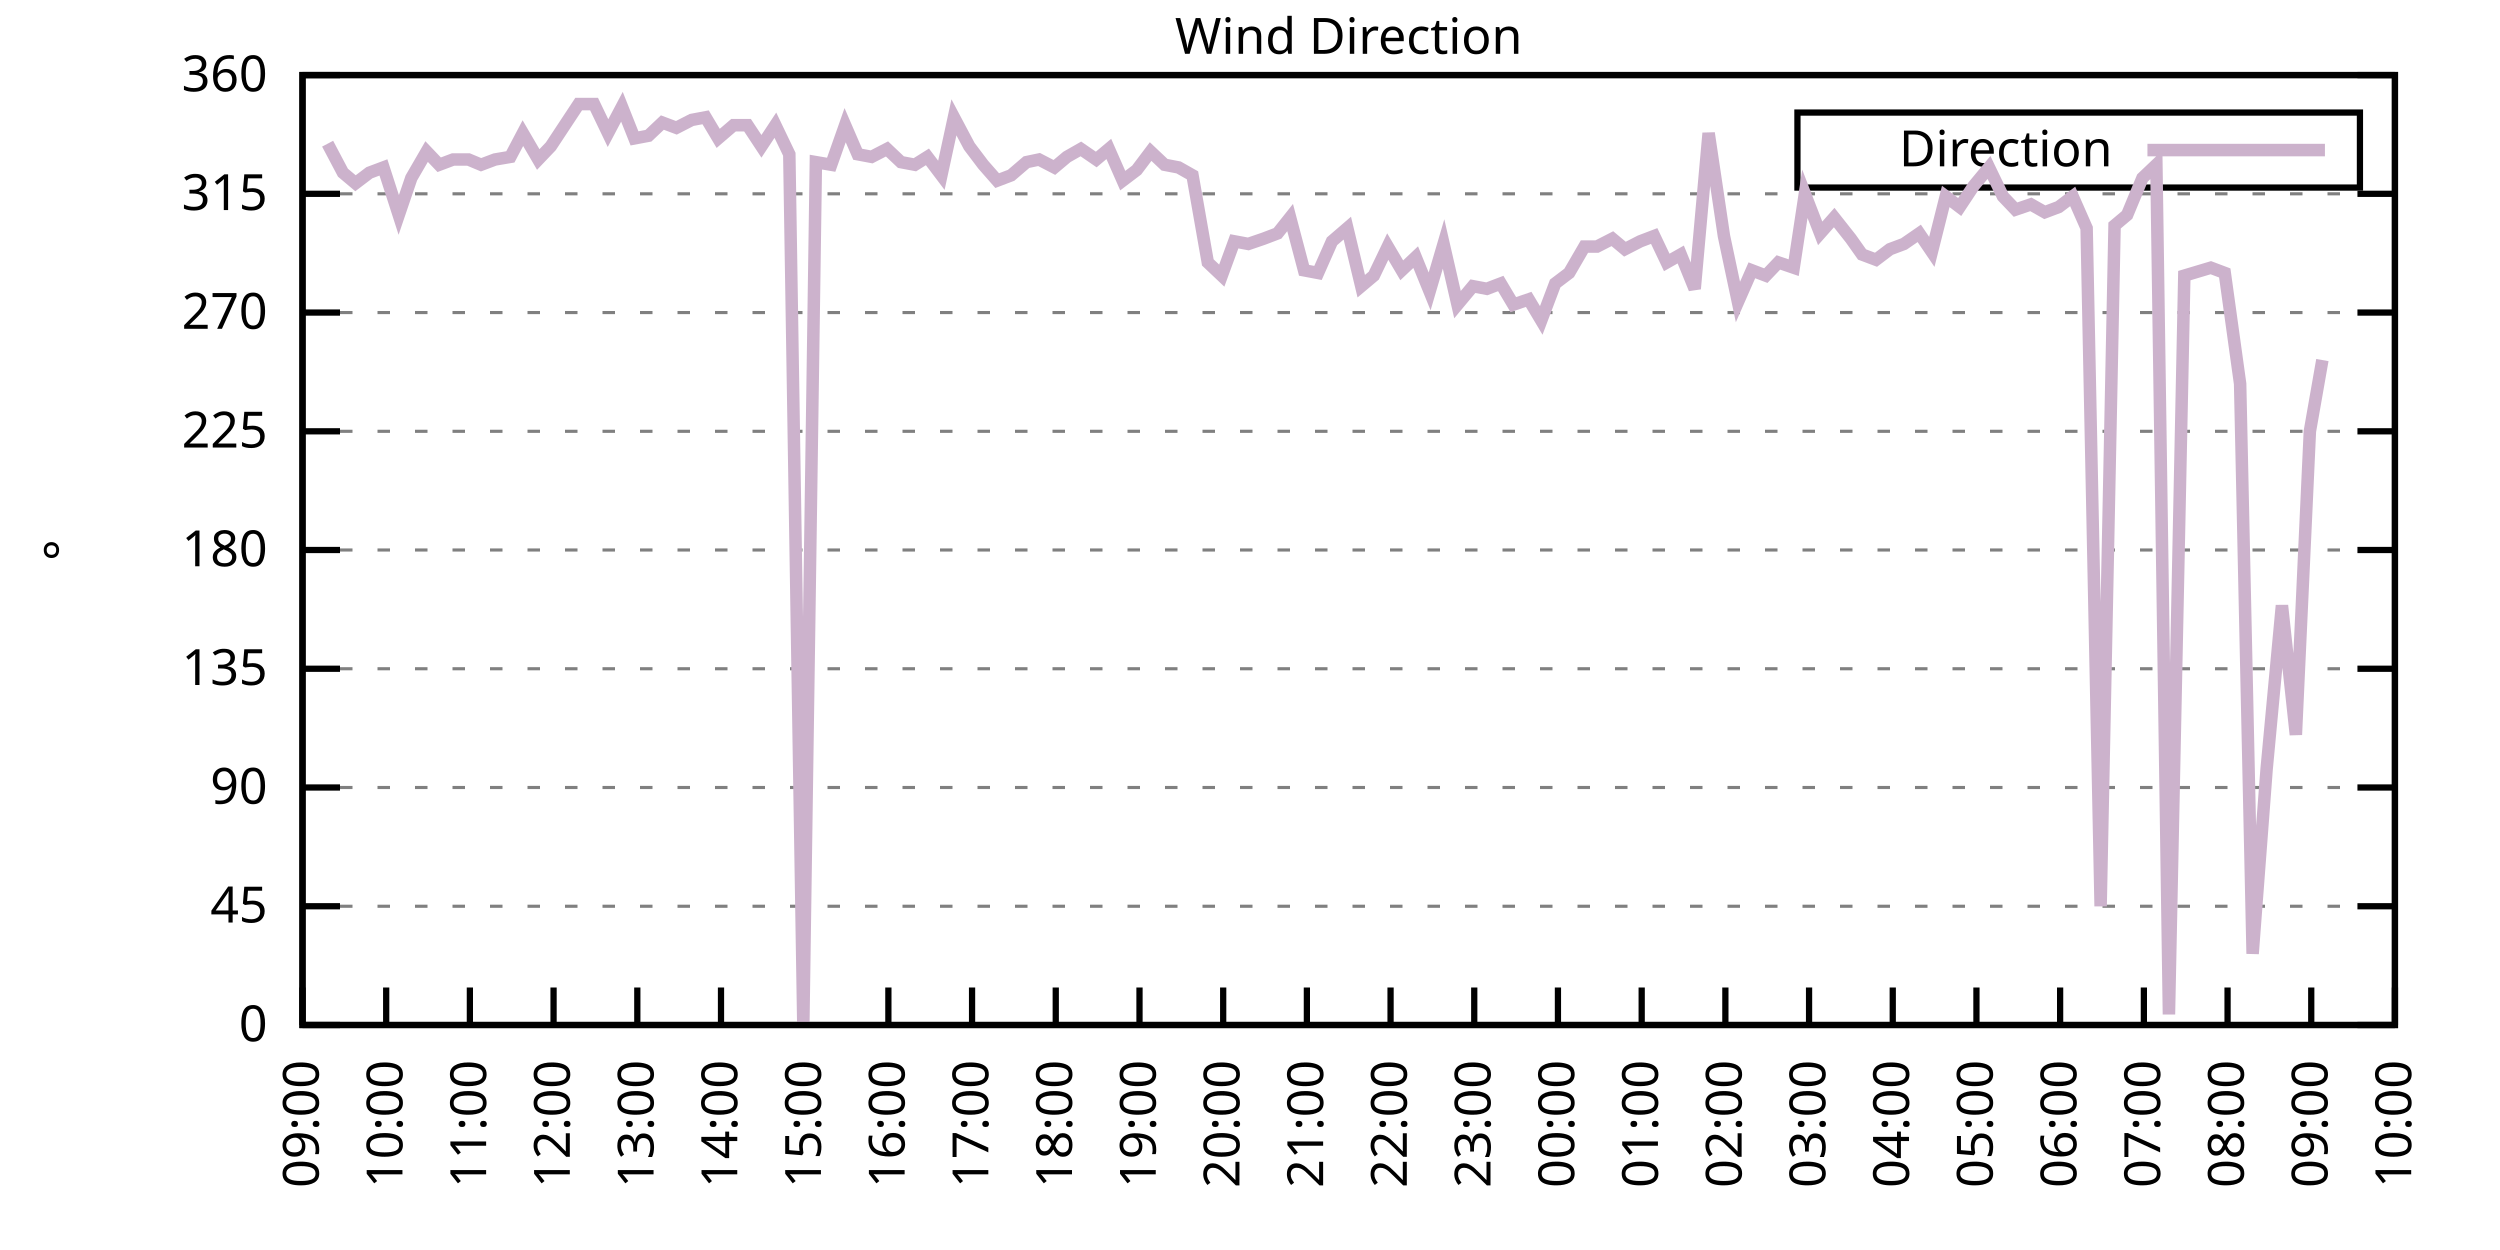
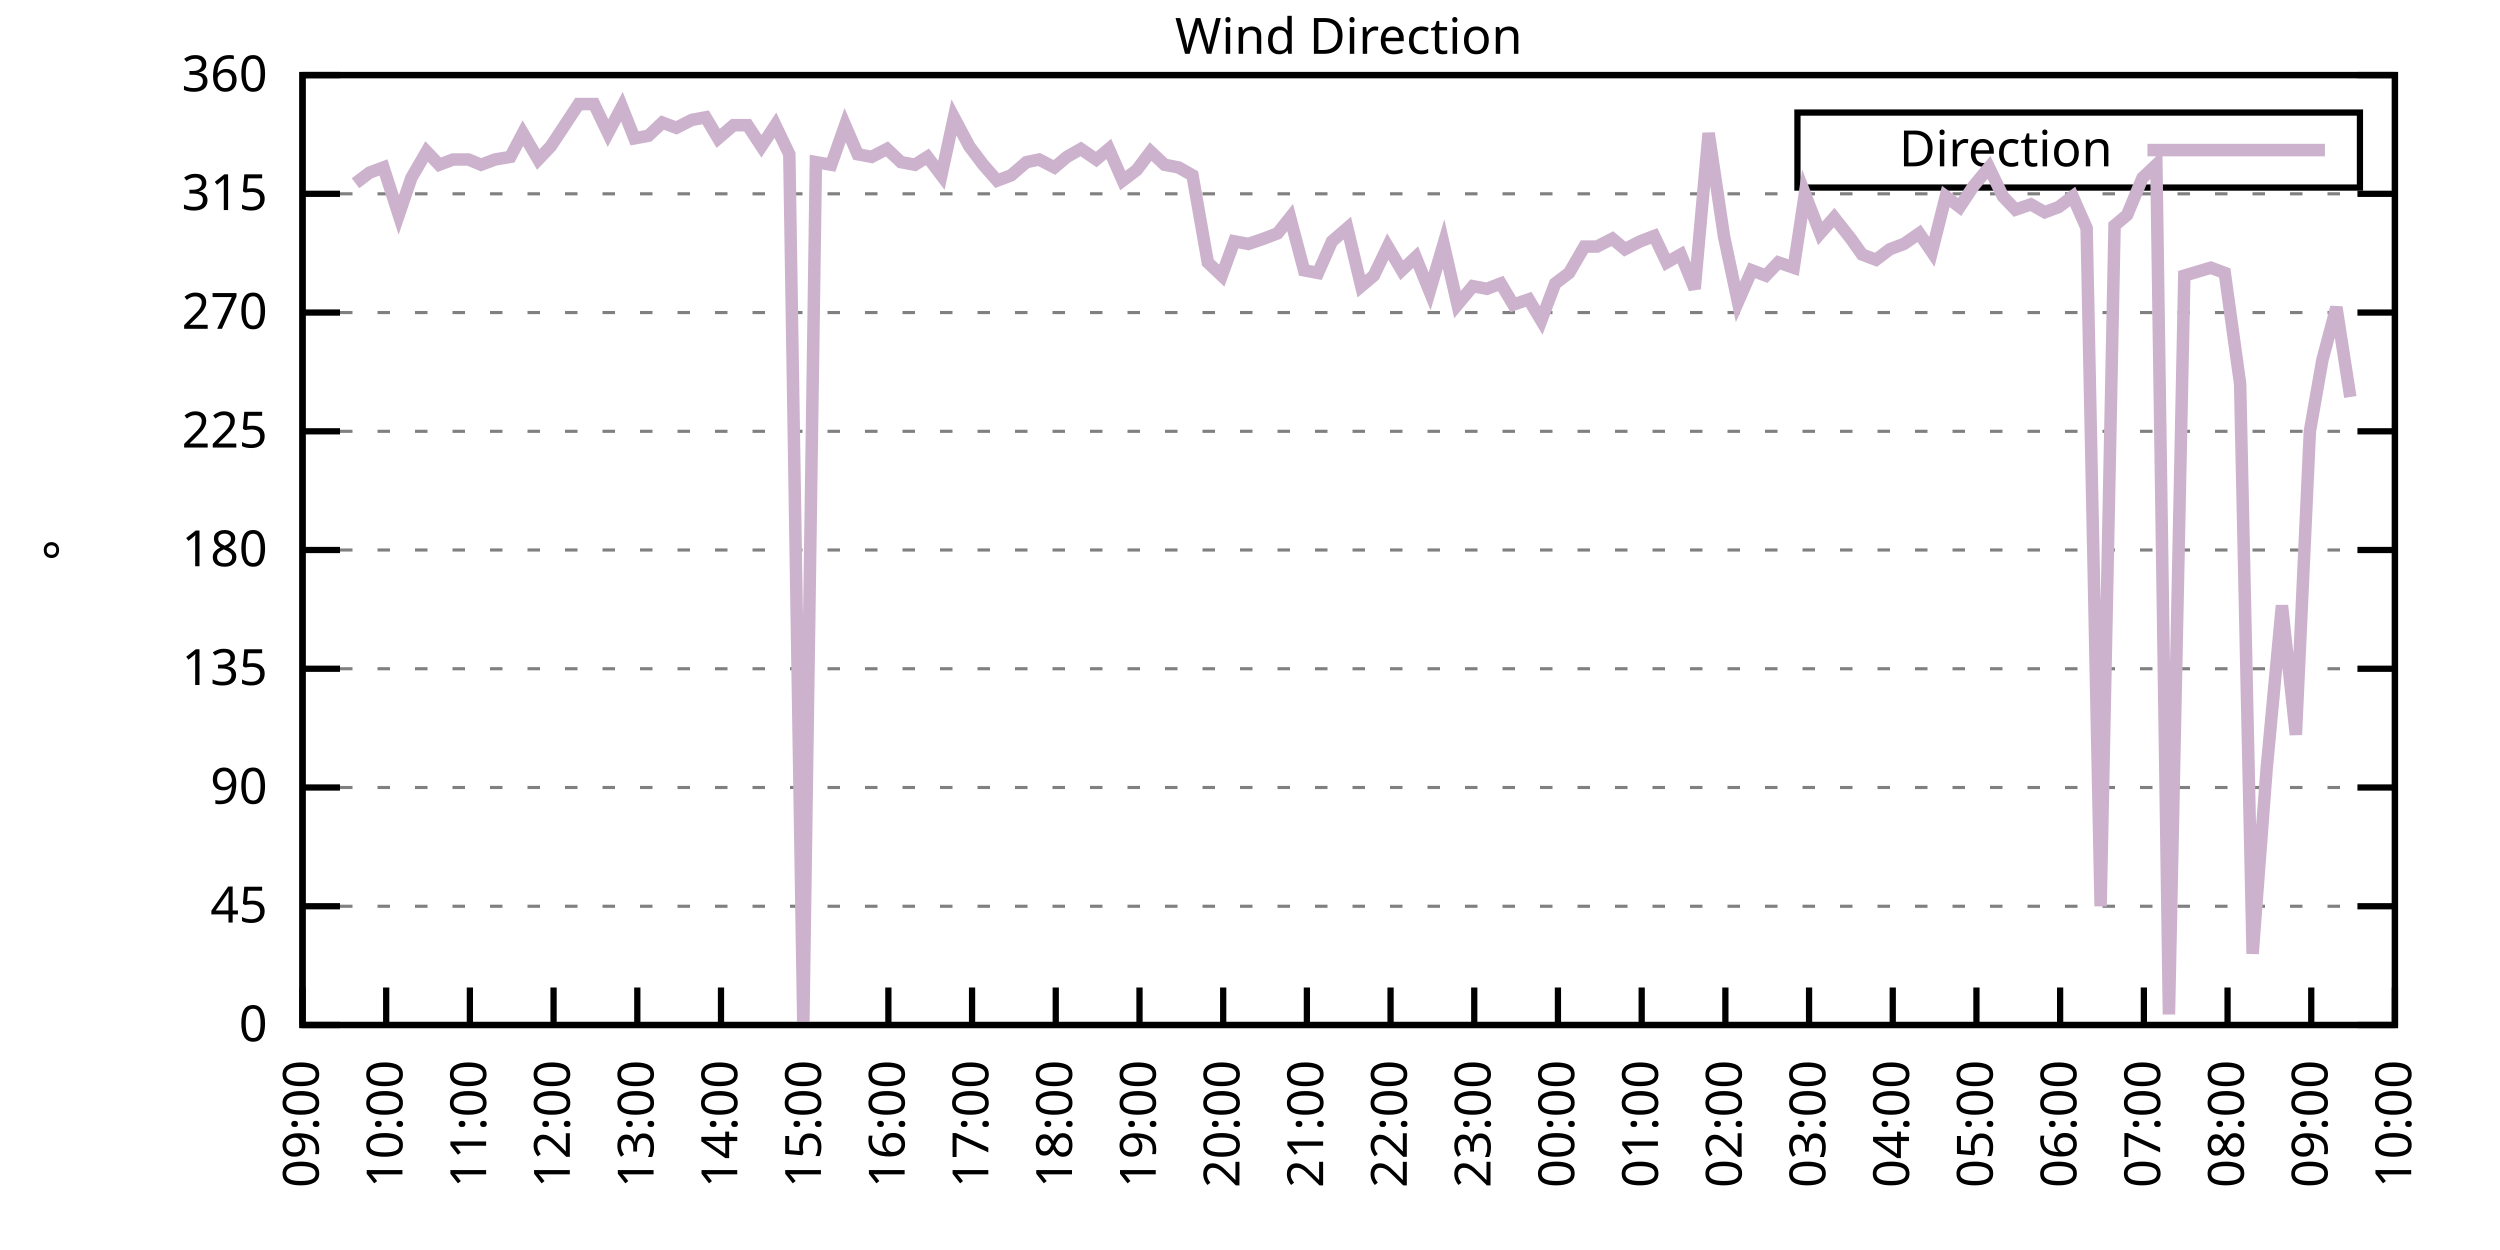
<svg xmlns="http://www.w3.org/2000/svg" xmlns:xlink="http://www.w3.org/1999/xlink" width="400" height="200" viewBox="0 0 400 200">
  <g id="gnuplot_canvas">
    <rect x="0" y="0" width="400" height="200" fill="none" />
    <defs>
      <circle id="gpDot" r="0.5" stroke-width="0.5" stroke="currentColor" />
      <path id="gpPt0" stroke-width="0.333" stroke="currentColor" d="M-1,0 h2 M0,-1 v2" />
      <path id="gpPt1" stroke-width="0.333" stroke="currentColor" d="M-1,-1 L1,1 M1,-1 L-1,1" />
      <path id="gpPt2" stroke-width="0.333" stroke="currentColor" d="M-1,0 L1,0 M0,-1 L0,1 M-1,-1 L1,1 M-1,1 L1,-1" />
      <rect id="gpPt3" stroke-width="0.333" stroke="currentColor" x="-1" y="-1" width="2" height="2" />
      <rect id="gpPt4" stroke-width="0.333" stroke="currentColor" fill="currentColor" x="-1" y="-1" width="2" height="2" />
      <circle id="gpPt5" stroke-width="0.333" stroke="currentColor" cx="0" cy="0" r="1" />
      <use xlink:href="#gpPt5" id="gpPt6" fill="currentColor" stroke="none" />
      <path id="gpPt7" stroke-width="0.333" stroke="currentColor" d="M0,-1.33 L-1.33,0.67 L1.33,0.67 z" />
      <use xlink:href="#gpPt7" id="gpPt8" fill="currentColor" stroke="none" />
      <use xlink:href="#gpPt7" id="gpPt9" stroke="currentColor" transform="rotate(180)" />
      <use xlink:href="#gpPt9" id="gpPt10" fill="currentColor" stroke="none" />
      <use xlink:href="#gpPt3" id="gpPt11" stroke="currentColor" transform="rotate(45)" />
      <use xlink:href="#gpPt11" id="gpPt12" fill="currentColor" stroke="none" />
      <path id="gpPt13" stroke-width="0.333" stroke="currentColor" d="M0,1.330 L1.265,0.411 L0.782,-1.067 L-0.782,-1.076 L-1.265,0.411 z" />
      <use xlink:href="#gpPt13" id="gpPt14" fill="currentColor" stroke="none" />
      <filter id="textbox" filterUnits="objectBoundingBox" x="0" y="0" height="1" width="1">
        <feFlood flood-color="white" flood-opacity="1" result="bgnd" />
        <feComposite in="SourceGraphic" in2="bgnd" operator="atop" />
      </filter>
      <filter id="greybox" filterUnits="objectBoundingBox" x="0" y="0" height="1" width="1">
        <feFlood flood-color="lightgrey" flood-opacity="1" result="grey" />
        <feComposite in="SourceGraphic" in2="grey" operator="atop" />
      </filter>
    </defs>
    <g fill="none" color="white" stroke="currentColor" stroke-width="1.00" stroke-linecap="butt" stroke-linejoin="miter">
</g>
    <g fill="none" color="black" stroke="currentColor" stroke-width="1.00" stroke-linecap="butt" stroke-linejoin="miter">
      <g stroke="none" shape-rendering="crispEdges">
        <polygon fill="rgb(255, 255, 255)" points="48.40,164.00 383.18,164.00 383.18,12.02 48.40,12.02 " />
      </g>
    </g>
    <g fill="none" color="black" stroke="currentColor" stroke-width="1.00" stroke-linecap="butt" stroke-linejoin="miter">
</g>
    <g fill="none" color="black" stroke="black" stroke-width="0.50" stroke-linecap="butt" stroke-linejoin="miter">
</g>
    <g fill="none" color="gray" stroke="currentColor" stroke-width="0.50" stroke-linecap="butt" stroke-linejoin="miter">
      <path stroke="gray" stroke-dasharray="2,4" class="gridline" d="M48.40,164.00 L383.19,164.00  " />
    </g>
    <g fill="none" color="gray" stroke="gray" stroke-width="1.00" stroke-linecap="butt" stroke-linejoin="miter">
</g>
    <g fill="none" color="black" stroke="currentColor" stroke-width="1.00" stroke-linecap="butt" stroke-linejoin="miter">
      <path stroke="black" d="M48.40,164.00 L54.40,164.00 M383.19,164.00 L377.19,164.00  " />
      <g transform="translate(42.80,166.60)" stroke="none" fill="black" font-family="Sans" font-size="8.00" text-anchor="end">
        <text>
          <tspan font-family="Sans"> 0</tspan>
        </text>
      </g>
    </g>
    <g fill="none" color="black" stroke="currentColor" stroke-width="1.00" stroke-linecap="butt" stroke-linejoin="miter">
</g>
    <g fill="none" color="black" stroke="black" stroke-width="0.50" stroke-linecap="butt" stroke-linejoin="miter">
</g>
    <g fill="none" color="gray" stroke="currentColor" stroke-width="0.50" stroke-linecap="butt" stroke-linejoin="miter">
      <path stroke="gray" stroke-dasharray="2,4" class="gridline" d="M48.40,145.00 L383.19,145.00  " />
    </g>
    <g fill="none" color="gray" stroke="gray" stroke-width="1.00" stroke-linecap="butt" stroke-linejoin="miter">
</g>
    <g fill="none" color="black" stroke="currentColor" stroke-width="1.00" stroke-linecap="butt" stroke-linejoin="miter">
      <path stroke="black" d="M48.40,145.00 L54.40,145.00 M383.19,145.00 L377.19,145.00  " />
      <g transform="translate(42.80,147.60)" stroke="none" fill="black" font-family="Sans" font-size="8.00" text-anchor="end">
        <text>
          <tspan font-family="Sans"> 45</tspan>
        </text>
      </g>
    </g>
    <g fill="none" color="black" stroke="currentColor" stroke-width="1.00" stroke-linecap="butt" stroke-linejoin="miter">
</g>
    <g fill="none" color="black" stroke="black" stroke-width="0.50" stroke-linecap="butt" stroke-linejoin="miter">
</g>
    <g fill="none" color="gray" stroke="currentColor" stroke-width="0.50" stroke-linecap="butt" stroke-linejoin="miter">
      <path stroke="gray" stroke-dasharray="2,4" class="gridline" d="M48.40,126.00 L383.19,126.00  " />
    </g>
    <g fill="none" color="gray" stroke="gray" stroke-width="1.00" stroke-linecap="butt" stroke-linejoin="miter">
</g>
    <g fill="none" color="black" stroke="currentColor" stroke-width="1.00" stroke-linecap="butt" stroke-linejoin="miter">
      <path stroke="black" d="M48.40,126.00 L54.40,126.00 M383.19,126.00 L377.19,126.00  " />
      <g transform="translate(42.80,128.60)" stroke="none" fill="black" font-family="Sans" font-size="8.00" text-anchor="end">
        <text>
          <tspan font-family="Sans"> 90</tspan>
        </text>
      </g>
    </g>
    <g fill="none" color="black" stroke="currentColor" stroke-width="1.00" stroke-linecap="butt" stroke-linejoin="miter">
</g>
    <g fill="none" color="black" stroke="black" stroke-width="0.50" stroke-linecap="butt" stroke-linejoin="miter">
</g>
    <g fill="none" color="gray" stroke="currentColor" stroke-width="0.50" stroke-linecap="butt" stroke-linejoin="miter">
      <path stroke="gray" stroke-dasharray="2,4" class="gridline" d="M48.40,107.00 L383.19,107.00  " />
    </g>
    <g fill="none" color="gray" stroke="gray" stroke-width="1.00" stroke-linecap="butt" stroke-linejoin="miter">
</g>
    <g fill="none" color="black" stroke="currentColor" stroke-width="1.00" stroke-linecap="butt" stroke-linejoin="miter">
      <path stroke="black" d="M48.40,107.00 L54.40,107.00 M383.19,107.00 L377.19,107.00  " />
      <g transform="translate(42.80,109.60)" stroke="none" fill="black" font-family="Sans" font-size="8.00" text-anchor="end">
        <text>
          <tspan font-family="Sans"> 135</tspan>
        </text>
      </g>
    </g>
    <g fill="none" color="black" stroke="currentColor" stroke-width="1.00" stroke-linecap="butt" stroke-linejoin="miter">
</g>
    <g fill="none" color="black" stroke="black" stroke-width="0.50" stroke-linecap="butt" stroke-linejoin="miter">
</g>
    <g fill="none" color="gray" stroke="currentColor" stroke-width="0.50" stroke-linecap="butt" stroke-linejoin="miter">
      <path stroke="gray" stroke-dasharray="2,4" class="gridline" d="M48.40,88.00 L383.19,88.00  " />
    </g>
    <g fill="none" color="gray" stroke="gray" stroke-width="1.00" stroke-linecap="butt" stroke-linejoin="miter">
</g>
    <g fill="none" color="black" stroke="currentColor" stroke-width="1.00" stroke-linecap="butt" stroke-linejoin="miter">
      <path stroke="black" d="M48.40,88.00 L54.40,88.00 M383.19,88.00 L377.19,88.00  " />
      <g transform="translate(42.80,90.60)" stroke="none" fill="black" font-family="Sans" font-size="8.00" text-anchor="end">
        <text>
          <tspan font-family="Sans"> 180</tspan>
        </text>
      </g>
    </g>
    <g fill="none" color="black" stroke="currentColor" stroke-width="1.00" stroke-linecap="butt" stroke-linejoin="miter">
</g>
    <g fill="none" color="black" stroke="black" stroke-width="0.50" stroke-linecap="butt" stroke-linejoin="miter">
</g>
    <g fill="none" color="gray" stroke="currentColor" stroke-width="0.50" stroke-linecap="butt" stroke-linejoin="miter">
      <path stroke="gray" stroke-dasharray="2,4" class="gridline" d="M48.40,69.01 L383.19,69.01  " />
    </g>
    <g fill="none" color="gray" stroke="gray" stroke-width="1.00" stroke-linecap="butt" stroke-linejoin="miter">
</g>
    <g fill="none" color="black" stroke="currentColor" stroke-width="1.00" stroke-linecap="butt" stroke-linejoin="miter">
      <path stroke="black" d="M48.40,69.01 L54.40,69.01 M383.19,69.01 L377.19,69.01  " />
      <g transform="translate(42.80,71.61)" stroke="none" fill="black" font-family="Sans" font-size="8.00" text-anchor="end">
        <text>
          <tspan font-family="Sans"> 225</tspan>
        </text>
      </g>
    </g>
    <g fill="none" color="black" stroke="currentColor" stroke-width="1.00" stroke-linecap="butt" stroke-linejoin="miter">
</g>
    <g fill="none" color="black" stroke="black" stroke-width="0.50" stroke-linecap="butt" stroke-linejoin="miter">
</g>
    <g fill="none" color="gray" stroke="currentColor" stroke-width="0.50" stroke-linecap="butt" stroke-linejoin="miter">
      <path stroke="gray" stroke-dasharray="2,4" class="gridline" d="M48.40,50.01 L383.19,50.01  " />
    </g>
    <g fill="none" color="gray" stroke="gray" stroke-width="1.00" stroke-linecap="butt" stroke-linejoin="miter">
</g>
    <g fill="none" color="black" stroke="currentColor" stroke-width="1.00" stroke-linecap="butt" stroke-linejoin="miter">
      <path stroke="black" d="M48.40,50.01 L54.40,50.01 M383.19,50.01 L377.19,50.01  " />
      <g transform="translate(42.80,52.61)" stroke="none" fill="black" font-family="Sans" font-size="8.00" text-anchor="end">
        <text>
          <tspan font-family="Sans"> 270</tspan>
        </text>
      </g>
    </g>
    <g fill="none" color="black" stroke="currentColor" stroke-width="1.00" stroke-linecap="butt" stroke-linejoin="miter">
</g>
    <g fill="none" color="black" stroke="black" stroke-width="0.50" stroke-linecap="butt" stroke-linejoin="miter">
</g>
    <g fill="none" color="gray" stroke="currentColor" stroke-width="0.50" stroke-linecap="butt" stroke-linejoin="miter">
      <path stroke="gray" stroke-dasharray="2,4" class="gridline" d="M48.40,31.01 L383.19,31.01  " />
    </g>
    <g fill="none" color="gray" stroke="gray" stroke-width="1.00" stroke-linecap="butt" stroke-linejoin="miter">
</g>
    <g fill="none" color="black" stroke="currentColor" stroke-width="1.00" stroke-linecap="butt" stroke-linejoin="miter">
      <path stroke="black" d="M48.40,31.01 L54.40,31.01 M383.19,31.01 L377.19,31.01  " />
      <g transform="translate(42.80,33.61)" stroke="none" fill="black" font-family="Sans" font-size="8.00" text-anchor="end">
        <text>
          <tspan font-family="Sans"> 315</tspan>
        </text>
      </g>
    </g>
    <g fill="none" color="black" stroke="currentColor" stroke-width="1.00" stroke-linecap="butt" stroke-linejoin="miter">
</g>
    <g fill="none" color="black" stroke="black" stroke-width="0.50" stroke-linecap="butt" stroke-linejoin="miter">
</g>
    <g fill="none" color="gray" stroke="currentColor" stroke-width="0.50" stroke-linecap="butt" stroke-linejoin="miter">
      <path stroke="gray" stroke-dasharray="2,4" class="gridline" d="M48.40,12.01 L383.19,12.01  " />
    </g>
    <g fill="none" color="gray" stroke="gray" stroke-width="1.00" stroke-linecap="butt" stroke-linejoin="miter">
</g>
    <g fill="none" color="black" stroke="currentColor" stroke-width="1.00" stroke-linecap="butt" stroke-linejoin="miter">
      <path stroke="black" d="M48.40,12.01 L54.40,12.01 M383.19,12.01 L377.19,12.01  " />
      <g transform="translate(42.80,14.61)" stroke="none" fill="black" font-family="Sans" font-size="8.00" text-anchor="end">
        <text>
          <tspan font-family="Sans"> 360</tspan>
        </text>
      </g>
    </g>
    <g fill="none" color="black" stroke="currentColor" stroke-width="1.00" stroke-linecap="butt" stroke-linejoin="miter">
      <path stroke="black" d="M48.40,164.00 L48.40,158.00  " />
      <g transform="translate(51.00,169.60) rotate(270.00)" stroke="none" fill="black" font-family="Sans" font-size="8.00" text-anchor="end">
        <text>
          <tspan font-family="Sans">09:00</tspan>
        </text>
      </g>
    </g>
    <g fill="none" color="black" stroke="currentColor" stroke-width="1.00" stroke-linecap="butt" stroke-linejoin="miter">
      <path stroke="black" d="M61.79,164.00 L61.79,158.00  " />
      <g transform="translate(64.39,169.60) rotate(270.00)" stroke="none" fill="black" font-family="Sans" font-size="8.00" text-anchor="end">
        <text>
          <tspan font-family="Sans">10:00</tspan>
        </text>
      </g>
    </g>
    <g fill="none" color="black" stroke="currentColor" stroke-width="1.00" stroke-linecap="butt" stroke-linejoin="miter">
      <path stroke="black" d="M75.18,164.00 L75.18,158.00  " />
      <g transform="translate(77.78,169.60) rotate(270.00)" stroke="none" fill="black" font-family="Sans" font-size="8.00" text-anchor="end">
        <text>
          <tspan font-family="Sans">11:00</tspan>
        </text>
      </g>
    </g>
    <g fill="none" color="black" stroke="currentColor" stroke-width="1.00" stroke-linecap="butt" stroke-linejoin="miter">
      <path stroke="black" d="M88.57,164.00 L88.57,158.00  " />
      <g transform="translate(91.17,169.60) rotate(270.00)" stroke="none" fill="black" font-family="Sans" font-size="8.00" text-anchor="end">
        <text>
          <tspan font-family="Sans">12:00</tspan>
        </text>
      </g>
    </g>
    <g fill="none" color="black" stroke="currentColor" stroke-width="1.00" stroke-linecap="butt" stroke-linejoin="miter">
      <path stroke="black" d="M101.97,164.00 L101.97,158.00  " />
      <g transform="translate(104.57,169.60) rotate(270.00)" stroke="none" fill="black" font-family="Sans" font-size="8.00" text-anchor="end">
        <text>
          <tspan font-family="Sans">13:00</tspan>
        </text>
      </g>
    </g>
    <g fill="none" color="black" stroke="currentColor" stroke-width="1.00" stroke-linecap="butt" stroke-linejoin="miter">
      <path stroke="black" d="M115.36,164.00 L115.36,158.00  " />
      <g transform="translate(117.96,169.60) rotate(270.00)" stroke="none" fill="black" font-family="Sans" font-size="8.00" text-anchor="end">
        <text>
          <tspan font-family="Sans">14:00</tspan>
        </text>
      </g>
    </g>
    <g fill="none" color="black" stroke="currentColor" stroke-width="1.00" stroke-linecap="butt" stroke-linejoin="miter">
      <path stroke="black" d="M128.75,164.00 L128.75,158.00  " />
      <g transform="translate(131.35,169.60) rotate(270.00)" stroke="none" fill="black" font-family="Sans" font-size="8.00" text-anchor="end">
        <text>
          <tspan font-family="Sans">15:00</tspan>
        </text>
      </g>
    </g>
    <g fill="none" color="black" stroke="currentColor" stroke-width="1.00" stroke-linecap="butt" stroke-linejoin="miter">
      <path stroke="black" d="M142.14,164.00 L142.14,158.00  " />
      <g transform="translate(144.74,169.60) rotate(270.00)" stroke="none" fill="black" font-family="Sans" font-size="8.00" text-anchor="end">
        <text>
          <tspan font-family="Sans">16:00</tspan>
        </text>
      </g>
    </g>
    <g fill="none" color="black" stroke="currentColor" stroke-width="1.00" stroke-linecap="butt" stroke-linejoin="miter">
      <path stroke="black" d="M155.53,164.00 L155.53,158.00  " />
      <g transform="translate(158.13,169.60) rotate(270.00)" stroke="none" fill="black" font-family="Sans" font-size="8.00" text-anchor="end">
        <text>
          <tspan font-family="Sans">17:00</tspan>
        </text>
      </g>
    </g>
    <g fill="none" color="black" stroke="currentColor" stroke-width="1.00" stroke-linecap="butt" stroke-linejoin="miter">
      <path stroke="black" d="M168.92,164.00 L168.92,158.00  " />
      <g transform="translate(171.52,169.60) rotate(270.00)" stroke="none" fill="black" font-family="Sans" font-size="8.00" text-anchor="end">
        <text>
          <tspan font-family="Sans">18:00</tspan>
        </text>
      </g>
    </g>
    <g fill="none" color="black" stroke="currentColor" stroke-width="1.00" stroke-linecap="butt" stroke-linejoin="miter">
      <path stroke="black" d="M182.32,164.00 L182.32,158.00  " />
      <g transform="translate(184.92,169.60) rotate(270.00)" stroke="none" fill="black" font-family="Sans" font-size="8.00" text-anchor="end">
        <text>
          <tspan font-family="Sans">19:00</tspan>
        </text>
      </g>
    </g>
    <g fill="none" color="black" stroke="currentColor" stroke-width="1.00" stroke-linecap="butt" stroke-linejoin="miter">
      <path stroke="black" d="M195.71,164.00 L195.71,158.00  " />
      <g transform="translate(198.31,169.60) rotate(270.00)" stroke="none" fill="black" font-family="Sans" font-size="8.00" text-anchor="end">
        <text>
          <tspan font-family="Sans">20:00</tspan>
        </text>
      </g>
    </g>
    <g fill="none" color="black" stroke="currentColor" stroke-width="1.00" stroke-linecap="butt" stroke-linejoin="miter">
      <path stroke="black" d="M209.10,164.00 L209.10,158.00  " />
      <g transform="translate(211.70,169.60) rotate(270.00)" stroke="none" fill="black" font-family="Sans" font-size="8.00" text-anchor="end">
        <text>
          <tspan font-family="Sans">21:00</tspan>
        </text>
      </g>
    </g>
    <g fill="none" color="black" stroke="currentColor" stroke-width="1.00" stroke-linecap="butt" stroke-linejoin="miter">
      <path stroke="black" d="M222.49,164.00 L222.49,158.00  " />
      <g transform="translate(225.09,169.60) rotate(270.00)" stroke="none" fill="black" font-family="Sans" font-size="8.00" text-anchor="end">
        <text>
          <tspan font-family="Sans">22:00</tspan>
        </text>
      </g>
    </g>
    <g fill="none" color="black" stroke="currentColor" stroke-width="1.00" stroke-linecap="butt" stroke-linejoin="miter">
      <path stroke="black" d="M235.88,164.00 L235.88,158.00  " />
      <g transform="translate(238.48,169.60) rotate(270.00)" stroke="none" fill="black" font-family="Sans" font-size="8.00" text-anchor="end">
        <text>
          <tspan font-family="Sans">23:00</tspan>
        </text>
      </g>
    </g>
    <g fill="none" color="black" stroke="currentColor" stroke-width="1.00" stroke-linecap="butt" stroke-linejoin="miter">
      <path stroke="black" d="M249.27,164.00 L249.27,158.00  " />
      <g transform="translate(251.87,169.60) rotate(270.00)" stroke="none" fill="black" font-family="Sans" font-size="8.00" text-anchor="end">
        <text>
          <tspan font-family="Sans">00:00</tspan>
        </text>
      </g>
    </g>
    <g fill="none" color="black" stroke="currentColor" stroke-width="1.00" stroke-linecap="butt" stroke-linejoin="miter">
      <path stroke="black" d="M262.67,164.00 L262.67,158.00  " />
      <g transform="translate(265.27,169.60) rotate(270.00)" stroke="none" fill="black" font-family="Sans" font-size="8.00" text-anchor="end">
        <text>
          <tspan font-family="Sans">01:00</tspan>
        </text>
      </g>
    </g>
    <g fill="none" color="black" stroke="currentColor" stroke-width="1.00" stroke-linecap="butt" stroke-linejoin="miter">
      <path stroke="black" d="M276.06,164.00 L276.06,158.00  " />
      <g transform="translate(278.66,169.60) rotate(270.00)" stroke="none" fill="black" font-family="Sans" font-size="8.00" text-anchor="end">
        <text>
          <tspan font-family="Sans">02:00</tspan>
        </text>
      </g>
    </g>
    <g fill="none" color="black" stroke="currentColor" stroke-width="1.00" stroke-linecap="butt" stroke-linejoin="miter">
      <path stroke="black" d="M289.45,164.00 L289.45,158.00  " />
      <g transform="translate(292.05,169.60) rotate(270.00)" stroke="none" fill="black" font-family="Sans" font-size="8.00" text-anchor="end">
        <text>
          <tspan font-family="Sans">03:00</tspan>
        </text>
      </g>
    </g>
    <g fill="none" color="black" stroke="currentColor" stroke-width="1.00" stroke-linecap="butt" stroke-linejoin="miter">
      <path stroke="black" d="M302.84,164.00 L302.84,158.00  " />
      <g transform="translate(305.44,169.60) rotate(270.00)" stroke="none" fill="black" font-family="Sans" font-size="8.00" text-anchor="end">
        <text>
          <tspan font-family="Sans">04:00</tspan>
        </text>
      </g>
    </g>
    <g fill="none" color="black" stroke="currentColor" stroke-width="1.00" stroke-linecap="butt" stroke-linejoin="miter">
      <path stroke="black" d="M316.23,164.00 L316.23,158.00  " />
      <g transform="translate(318.83,169.60) rotate(270.00)" stroke="none" fill="black" font-family="Sans" font-size="8.00" text-anchor="end">
        <text>
          <tspan font-family="Sans">05:00</tspan>
        </text>
      </g>
    </g>
    <g fill="none" color="black" stroke="currentColor" stroke-width="1.00" stroke-linecap="butt" stroke-linejoin="miter">
      <path stroke="black" d="M329.62,164.00 L329.62,158.00  " />
      <g transform="translate(332.22,169.60) rotate(270.00)" stroke="none" fill="black" font-family="Sans" font-size="8.00" text-anchor="end">
        <text>
          <tspan font-family="Sans">06:00</tspan>
        </text>
      </g>
    </g>
    <g fill="none" color="black" stroke="currentColor" stroke-width="1.00" stroke-linecap="butt" stroke-linejoin="miter">
      <path stroke="black" d="M343.02,164.00 L343.02,158.00  " />
      <g transform="translate(345.62,169.60) rotate(270.00)" stroke="none" fill="black" font-family="Sans" font-size="8.00" text-anchor="end">
        <text>
          <tspan font-family="Sans">07:00</tspan>
        </text>
      </g>
    </g>
    <g fill="none" color="black" stroke="currentColor" stroke-width="1.00" stroke-linecap="butt" stroke-linejoin="miter">
      <path stroke="black" d="M356.41,164.00 L356.41,158.00  " />
      <g transform="translate(359.01,169.60) rotate(270.00)" stroke="none" fill="black" font-family="Sans" font-size="8.00" text-anchor="end">
        <text>
          <tspan font-family="Sans">08:00</tspan>
        </text>
      </g>
    </g>
    <g fill="none" color="black" stroke="currentColor" stroke-width="1.00" stroke-linecap="butt" stroke-linejoin="miter">
      <path stroke="black" d="M369.80,164.00 L369.80,158.00  " />
      <g transform="translate(372.40,169.60) rotate(270.00)" stroke="none" fill="black" font-family="Sans" font-size="8.00" text-anchor="end">
        <text>
          <tspan font-family="Sans">09:00</tspan>
        </text>
      </g>
    </g>
    <g fill="none" color="black" stroke="currentColor" stroke-width="1.00" stroke-linecap="butt" stroke-linejoin="miter">
      <path stroke="black" d="M383.19,164.00 L383.19,158.00  " />
      <g transform="translate(385.79,169.60) rotate(270.00)" stroke="none" fill="black" font-family="Sans" font-size="8.00" text-anchor="end">
        <text>
          <tspan font-family="Sans">10:00</tspan>
        </text>
      </g>
    </g>
    <g fill="none" color="black" stroke="currentColor" stroke-width="1.00" stroke-linecap="butt" stroke-linejoin="miter">
</g>
    <g fill="none" color="black" stroke="currentColor" stroke-width="1.00" stroke-linecap="butt" stroke-linejoin="miter">
      <path stroke="black" d="M48.40,12.01 L48.40,164.00 L383.19,164.00 L383.19,12.01 L48.40,12.01 Z  " />
    </g>
    <g fill="none" color="black" stroke="currentColor" stroke-width="1.00" stroke-linecap="butt" stroke-linejoin="miter">
</g>
    <g fill="none" color="black" stroke="currentColor" stroke-width="1.00" stroke-linecap="butt" stroke-linejoin="miter">
      <path stroke="black" d="M287.59,30.01 L287.59,18.01 L377.59,18.01 L377.59,30.01 L287.59,30.01 Z  " />
    </g>
    <g id="Wind_direction_plot_1">
      <g fill="none" color="white" stroke="black" stroke-width="2.00" stroke-linecap="butt" stroke-linejoin="miter">
</g>
      <g fill="none" color="black" stroke="currentColor" stroke-width="2.00" stroke-linecap="butt" stroke-linejoin="miter">
        <g transform="translate(337.99,26.61)" stroke="none" fill="black" font-family="Sans" font-size="8.00" text-anchor="end">
          <text>
            <tspan font-family="Sans">Direction</tspan>
          </text>
        </g>
      </g>
      <g fill="none" color="black" stroke="currentColor" stroke-width="2.00" stroke-linecap="butt" stroke-linejoin="miter">
-         <path stroke="rgb(204, 178, 204)" d="M343.59,24.01 L371.99,24.01 M52.42,22.99 L54.87,27.63 L56.88,29.32 L59.11,27.63 L61.35,26.79 L63.80,34.39   L65.81,28.48 L68.26,24.25 L70.27,26.36 L72.50,25.52 L74.96,25.52 L76.97,26.36 L79.20,25.52 L81.66,25.10   L83.66,21.30 L86.12,25.52 L88.13,23.41 L90.36,20.03 L92.59,16.65 L95.05,16.65 L97.28,21.30 L99.51,17.08   L101.52,22.14 L103.75,21.72 L105.98,19.61 L108.22,20.45 L110.67,19.19 L112.90,18.77 L114.91,22.14 L117.37,20.03   L119.60,20.03 L121.83,23.41 L124.06,20.03 L126.29,24.68 L128.53,164.00 L130.54,25.94 L132.99,26.36 L135.22,20.03   L137.23,24.68 L139.46,25.10 L141.92,23.83 L144.15,25.94 L146.38,26.36 L148.39,25.10 L150.62,28.05 L152.63,18.77   L155.09,23.41 L157.32,26.36 L159.55,28.90 L161.78,28.05 L164.24,25.94 L166.25,25.52 L168.70,26.79 L170.71,25.10   L172.94,23.83 L175.40,25.52 L177.41,23.83 L179.64,28.90 L181.87,27.21 L184.10,24.25 L186.33,26.36 L188.57,26.79   L190.80,28.05 L193.25,41.99 L195.48,44.10 L197.49,38.61 L199.73,39.03 L202.18,38.19 L204.41,37.34 L206.42,34.81   L208.65,43.25 L210.88,43.67 L213.12,38.61 L215.57,36.50 L217.80,45.79 L219.81,44.10 L222.04,39.45 L224.28,43.25   L226.51,41.14 L228.74,46.63 L230.97,39.03 L233.20,48.74 L235.66,45.79 L237.89,46.21 L240.12,45.36 L242.13,48.74   L244.59,47.90 L246.60,51.27 L248.83,45.36 L251.06,43.67 L253.51,39.45 L255.52,39.45 L257.98,38.19 L259.99,39.87   L262.44,38.61 L264.67,37.76 L266.68,41.99 L268.92,40.72 L271.15,46.21 L273.38,21.30 L275.83,37.76 L278.07,48.32   L280.30,43.25 L282.53,44.10 L284.54,41.99 L286.99,42.83 L288.78,31.01 L291.23,37.34 L293.47,34.81 L296.14,38.19   L297.93,40.72 L300.16,41.56 L302.39,39.87 L304.63,39.03 L307.08,37.34 L309.09,40.30 L311.32,31.43 L313.55,33.12   L315.79,29.74 L318.24,26.79 L320.47,31.43 L322.48,33.54 L324.94,32.70 L327.17,33.96 L329.40,33.12 L331.63,31.43   L333.86,36.50 L336.10,145.00 L338.33,36.08 L340.34,34.39 L342.79,28.48 L345.02,26.36 L347.03,162.31 L349.49,44.10   L353.73,42.83 L355.96,43.67 L358.42,61.41 L360.42,152.60 L362.66,123.05 L365.11,96.87 L367.34,117.56 L369.58,69.01   L371.58,57.61  " />
+         <path stroke="rgb(204, 178, 204)" d="M343.59,24.01 L371.99,24.01 M56.88,29.32 L59.11,27.63 L61.35,26.79 L63.80,34.39 L65.81,28.48 L68.26,24.25   L70.27,26.36 L72.50,25.52 L74.96,25.52 L76.97,26.36 L79.20,25.52 L81.66,25.10 L83.66,21.30 L86.12,25.52   L88.13,23.41 L90.36,20.03 L92.59,16.65 L95.05,16.65 L97.28,21.30 L99.51,17.08 L101.52,22.14 L103.75,21.72   L105.98,19.61 L108.22,20.45 L110.67,19.19 L112.90,18.77 L114.91,22.14 L117.37,20.03 L119.60,20.03 L121.83,23.41   L124.06,20.03 L126.29,24.68 L128.53,164.00 L130.54,25.94 L132.99,26.36 L135.22,20.03 L137.23,24.68 L139.46,25.10   L141.92,23.83 L144.15,25.94 L146.38,26.36 L148.39,25.10 L150.62,28.05 L152.63,18.77 L155.09,23.41 L157.32,26.36   L159.55,28.90 L161.78,28.05 L164.24,25.94 L166.25,25.52 L168.70,26.79 L170.71,25.10 L172.94,23.83 L175.40,25.52   L177.41,23.83 L179.64,28.90 L181.87,27.21 L184.10,24.25 L186.33,26.36 L188.57,26.79 L190.80,28.05 L193.25,41.99   L195.48,44.10 L197.49,38.61 L199.73,39.03 L202.18,38.19 L204.41,37.34 L206.42,34.81 L208.65,43.25 L210.88,43.67   L213.12,38.61 L215.57,36.50 L217.80,45.79 L219.81,44.10 L222.04,39.45 L224.28,43.25 L226.51,41.14 L228.74,46.63   L230.97,39.03 L233.20,48.74 L235.66,45.79 L237.89,46.21 L240.12,45.36 L242.13,48.74 L244.59,47.90 L246.60,51.27   L248.83,45.36 L251.06,43.67 L253.51,39.45 L255.52,39.45 L257.98,38.19 L259.99,39.87 L262.44,38.61 L264.67,37.76   L266.68,41.99 L268.92,40.72 L271.15,46.21 L273.38,21.30 L275.83,37.76 L278.07,48.32 L280.30,43.25 L282.53,44.10   L284.54,41.99 L286.99,42.83 L288.78,31.01 L291.23,37.34 L293.47,34.81 L296.14,38.19 L297.93,40.72 L300.16,41.56   L302.39,39.87 L304.63,39.03 L307.08,37.34 L309.09,40.30 L311.32,31.43 L313.55,33.12 L315.79,29.74 L318.24,26.79   L320.47,31.43 L322.48,33.54 L324.94,32.70 L327.17,33.96 L329.40,33.12 L331.63,31.43 L333.86,36.50 L336.10,145.00   L338.33,36.08 L340.34,34.39 L342.79,28.48 L345.02,26.36 L347.03,162.31 L349.49,44.10 L353.73,42.83 L355.96,43.67   L358.42,61.41 L360.42,152.60 L362.66,123.05 L365.11,96.87 L367.34,117.56 L369.58,69.01 L371.58,57.61 L373.82,49.16   L376.05,63.52  " />
      </g>
    </g>
    <g fill="none" color="black" stroke="currentColor" stroke-width="2.00" stroke-linecap="butt" stroke-linejoin="miter">
</g>
    <g fill="none" color="black" stroke="black" stroke-width="1.00" stroke-linecap="butt" stroke-linejoin="miter">
</g>
    <g fill="none" color="black" stroke="currentColor" stroke-width="1.00" stroke-linecap="butt" stroke-linejoin="miter">
      <path stroke="black" d="M48.40,12.01 L48.40,164.00 L383.19,164.00 L383.19,12.01 L48.40,12.01 Z  " />
      <g transform="translate(12.80,88.01) rotate(270.00)" stroke="none" fill="black" font-family="Sans" font-size="8.00" text-anchor="middle">
        <text>
          <tspan font-family="Sans">°</tspan>
        </text>
      </g>
    </g>
    <g fill="none" color="black" stroke="currentColor" stroke-width="1.00" stroke-linecap="butt" stroke-linejoin="miter">
</g>
    <g fill="none" color="black" stroke="currentColor" stroke-width="1.00" stroke-linecap="butt" stroke-linejoin="miter">
      <g transform="translate(215.79,8.61)" stroke="none" fill="black" font-family="Sans" font-size="8.00" text-anchor="middle">
        <text>
          <tspan font-family="Sans">Wind Direction</tspan>
        </text>
      </g>
    </g>
    <g fill="none" color="black" stroke="currentColor" stroke-width="1.00" stroke-linecap="butt" stroke-linejoin="miter">
</g>
  </g>
</svg>
